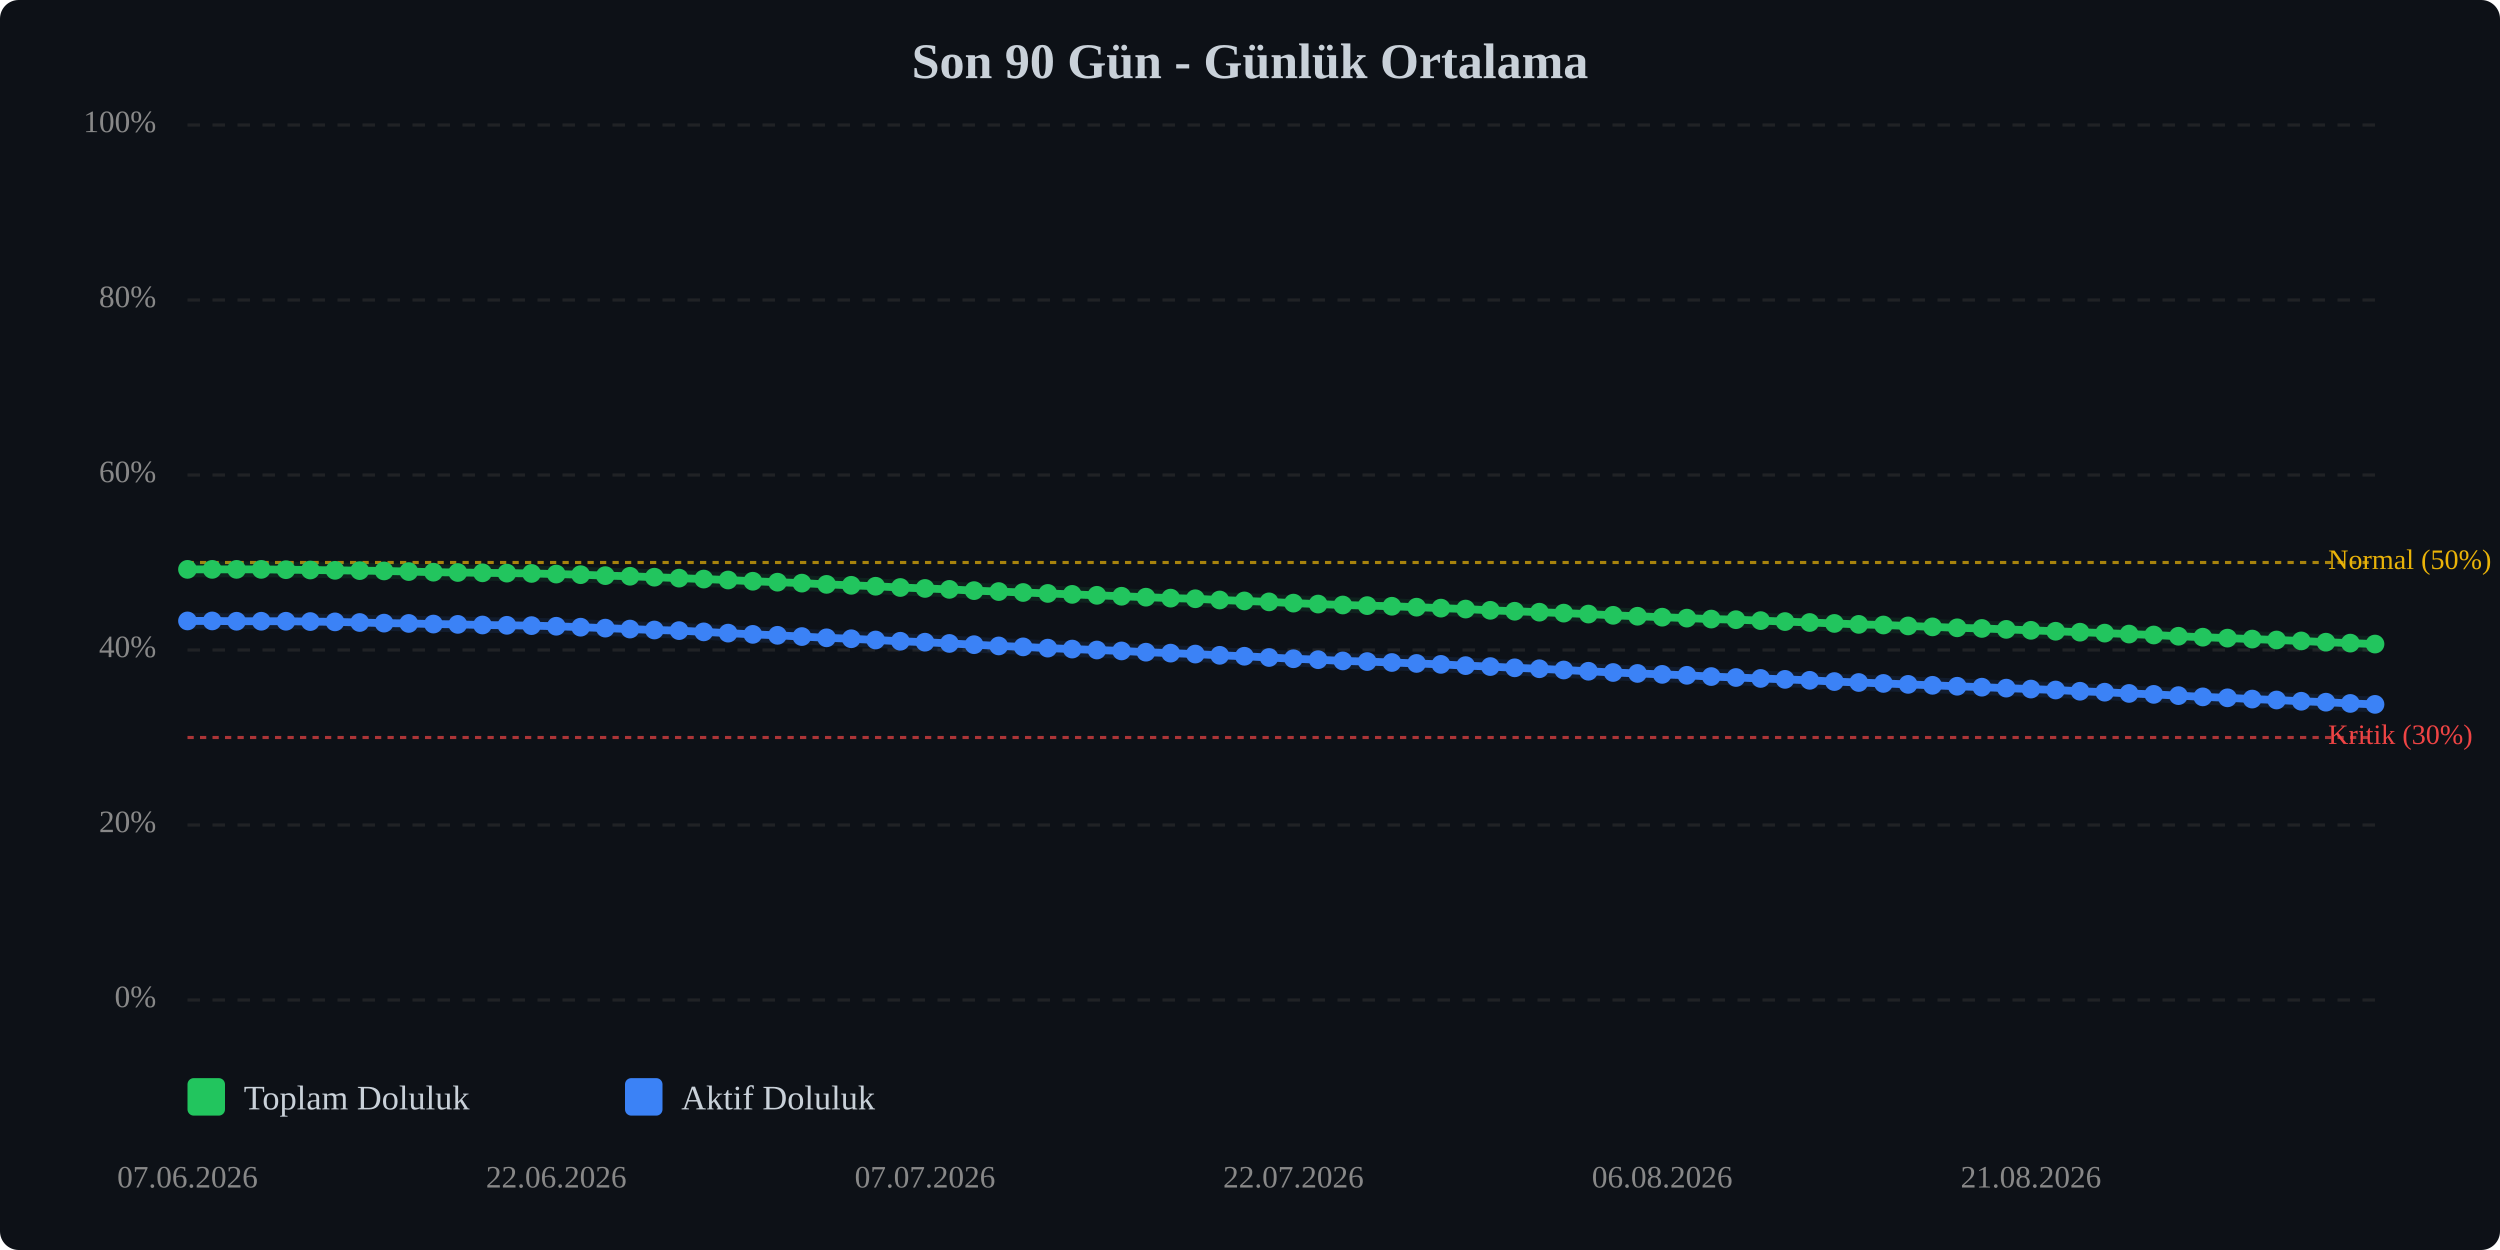
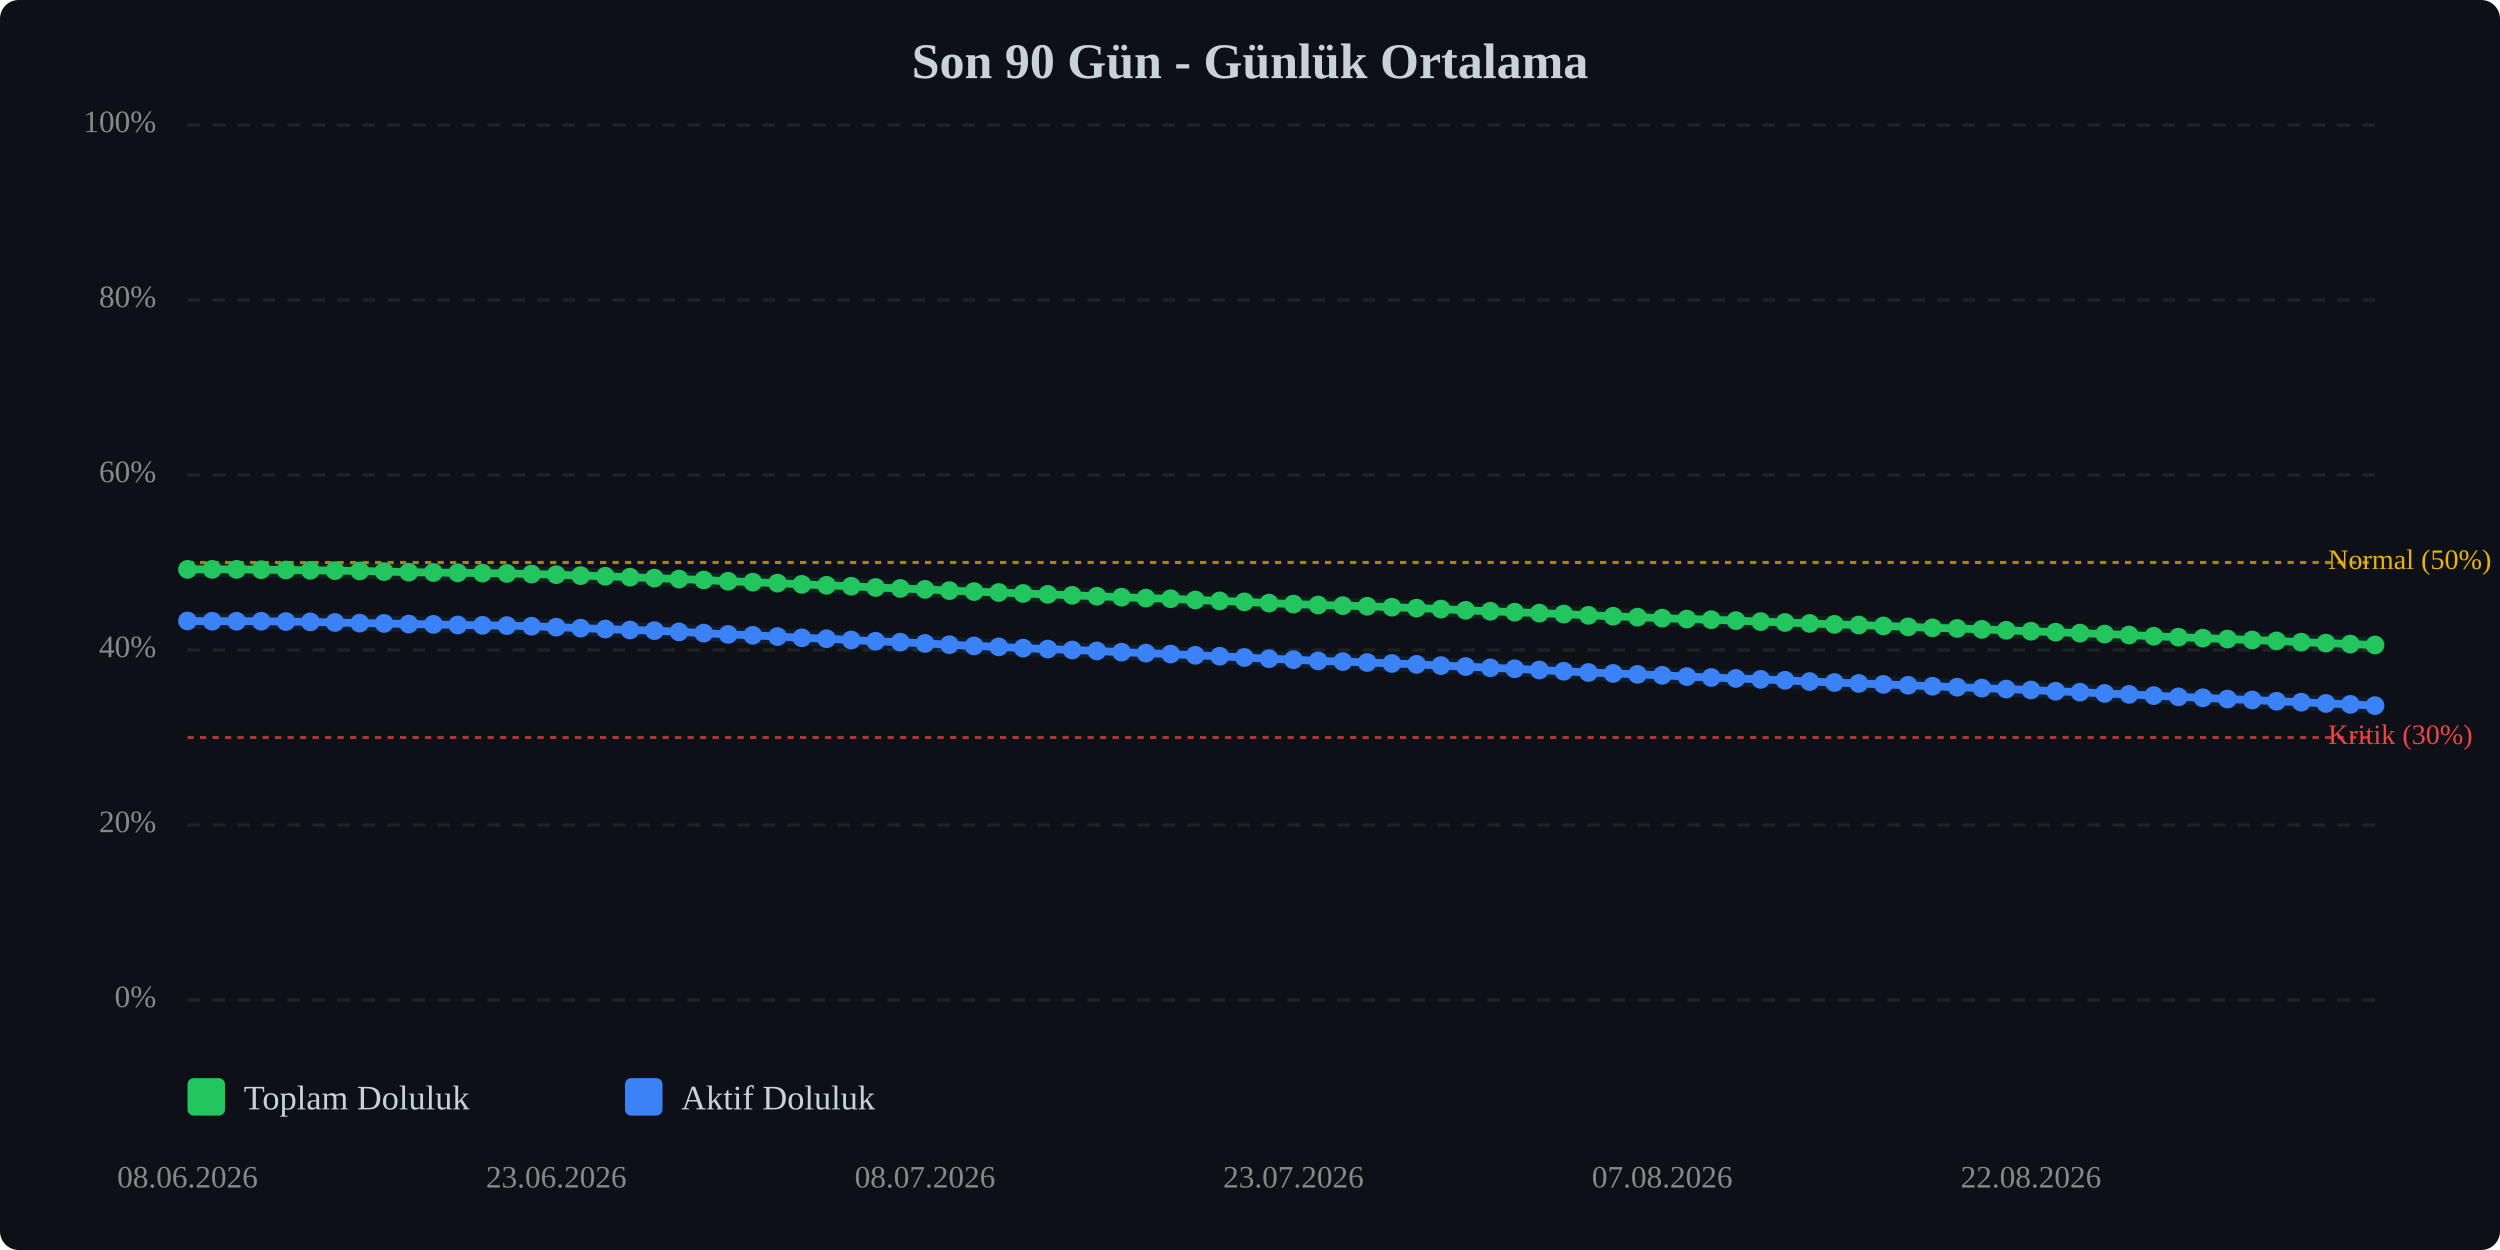
<svg xmlns="http://www.w3.org/2000/svg" viewBox="0 0 800 400" width="100%" style="max-width:800px;">
  <rect width="800" height="400" fill="#0d1117" rx="6" />
  <text x="400.0" y="25" text-anchor="middle" font-size="16" font-weight="bold" fill="#c9d1d9">Son 90 Gün - Günlük Ortalama</text>
  <line x1="60" y1="320.0" x2="760" y2="320.0" stroke="#333" stroke-width="1" stroke-dasharray="4,4" opacity="0.5" />
  <text x="50" y="320.0" text-anchor="end" dominant-baseline="middle" font-size="10" fill="#888">0%</text>
  <line x1="60" y1="264.0" x2="760" y2="264.0" stroke="#333" stroke-width="1" stroke-dasharray="4,4" opacity="0.5" />
  <text x="50" y="264.0" text-anchor="end" dominant-baseline="middle" font-size="10" fill="#888">20%</text>
  <line x1="60" y1="208.0" x2="760" y2="208.0" stroke="#333" stroke-width="1" stroke-dasharray="4,4" opacity="0.5" />
  <text x="50" y="208.0" text-anchor="end" dominant-baseline="middle" font-size="10" fill="#888">40%</text>
  <line x1="60" y1="152.0" x2="760" y2="152.0" stroke="#333" stroke-width="1" stroke-dasharray="4,4" opacity="0.5" />
  <text x="50" y="152.0" text-anchor="end" dominant-baseline="middle" font-size="10" fill="#888">60%</text>
  <line x1="60" y1="96.0" x2="760" y2="96.0" stroke="#333" stroke-width="1" stroke-dasharray="4,4" opacity="0.5" />
  <text x="50" y="96.0" text-anchor="end" dominant-baseline="middle" font-size="10" fill="#888">80%</text>
  <line x1="60" y1="40.0" x2="760" y2="40.0" stroke="#333" stroke-width="1" stroke-dasharray="4,4" opacity="0.5" />
  <text x="50" y="40.0" text-anchor="end" dominant-baseline="middle" font-size="10" fill="#888">100%</text>
  <line x1="60" y1="236.0" x2="760" y2="236.0" stroke="#ef4444" stroke-width="1" stroke-dasharray="2,2" opacity="0.7" />
  <text x="745" y="236.0" dominant-baseline="middle" font-size="9" fill="#ef4444">Kritik (30%)</text>
  <line x1="60" y1="180.0" x2="760" y2="180.0" stroke="#eab308" stroke-width="1" stroke-dasharray="2,2" opacity="0.7" />
  <text x="745" y="180.0" dominant-baseline="middle" font-size="9" fill="#eab308">Normal (50%)</text>
-   <polyline points="60.0,182.2 67.9,182.2 75.7,182.2 83.6,182.2 91.5,182.3 99.3,182.4 107.2,182.5 115.1,182.6 122.9,182.7 130.8,182.9 138.7,183.1 146.5,183.2 154.4,183.3 162.2,183.4 170.1,183.5 178.0,183.7 185.8,183.9 193.7,184.2 201.6,184.4 209.4,184.7 217.3,185.0 225.2,185.3 233.0,185.6 240.9,186.0 248.8,186.3 256.6,186.6 264.5,187.0 272.4,187.3 280.2,187.6 288.1,188.0 296.0,188.3 303.8,188.6 311.7,189.0 319.6,189.3 327.4,189.6 335.3,189.9 343.1,190.2 351.0,190.5 358.9,190.8 366.7,191.1 374.6,191.4 382.5,191.6 390.3,192.0 398.2,192.3 406.1,192.6 413.9,193.0 421.8,193.3 429.7,193.6 437.5,193.8 445.4,194.0 453.3,194.3 461.1,194.6 469.0,194.9 476.9,195.3 484.7,195.6 492.6,195.9 500.4,196.2 508.3,196.5 516.2,196.9 524.0,197.2 531.9,197.5 539.8,197.8 547.6,198.1 555.5,198.3 563.4,198.6 571.2,198.9 579.1,199.2 587.0,199.5 594.8,199.8 602.7,200.0 610.6,200.3 618.4,200.6 626.3,200.9 634.2,201.1 642.0,201.4 649.9,201.7 657.8,202.0 665.6,202.3 673.5,202.6 681.3,202.9 689.2,203.2 697.1,203.6 704.9,203.9 712.8,204.2 720.7,204.5 728.5,204.8 736.4,205.1 744.3,205.5 752.1,205.8 760.0,206.1" fill="none" stroke="#22c55e" stroke-width="2.5" stroke-linecap="round" stroke-linejoin="round" />
-   <polyline points="60.0,182.2 67.9,182.2 75.7,182.2 83.6,182.2 91.5,182.3 99.3,182.4 107.2,182.5 115.1,182.6 122.9,182.7 130.8,182.9 138.7,183.1 146.5,183.2 154.4,183.3 162.2,183.4 170.1,183.5 178.0,183.7 185.8,183.9 193.7,184.2 201.6,184.4 209.4,184.7 217.3,185.0 225.2,185.3 233.0,185.6 240.9,186.0 248.8,186.3 256.6,186.6 264.5,187.0 272.4,187.3 280.2,187.6 288.1,188.0 296.0,188.3 303.8,188.6 311.7,189.0 319.6,189.3 327.4,189.6 335.3,189.9 343.1,190.2 351.0,190.5 358.9,190.8 366.7,191.1 374.6,191.4 382.5,191.6 390.3,192.0 398.2,192.3 406.1,192.6 413.9,193.0 421.8,193.3 429.7,193.6 437.5,193.8 445.4,194.0 453.3,194.3 461.1,194.6 469.0,194.9 476.9,195.3 484.7,195.6 492.6,195.9 500.4,196.2 508.3,196.5 516.2,196.9 524.0,197.2 531.9,197.5 539.8,197.8 547.6,198.1 555.5,198.3 563.4,198.6 571.2,198.9 579.1,199.2 587.0,199.5 594.8,199.8 602.7,200.0 610.6,200.3 618.4,200.6 626.3,200.9 634.2,201.1 642.0,201.4 649.9,201.7 657.8,202.0 665.6,202.3 673.5,202.6 681.3,202.9 689.2,203.2 697.1,203.6 704.9,203.9 712.8,204.2 720.7,204.5 728.5,204.8 736.4,205.1 744.3,205.5 752.1,205.8 760.0,206.1" fill="none" stroke="#22c55e" stroke-width="5" opacity="0.1" stroke-linecap="round" stroke-linejoin="round" />
-   <polyline points="60.0,198.7 67.9,198.7 75.7,198.8 83.6,198.8 91.5,198.8 99.3,198.9 107.2,199.0 115.1,199.2 122.9,199.4 130.8,199.5 138.7,199.7 146.5,199.8 154.4,200.0 162.2,200.1 170.1,200.2 178.0,200.4 185.8,200.7 193.7,201.0 201.6,201.3 209.4,201.6 217.3,201.8 225.2,202.2 233.0,202.6 240.9,203.0 248.8,203.3 256.6,203.7 264.5,204.1 272.4,204.4 280.2,204.8 288.1,205.2 296.0,205.5 303.8,205.9 311.7,206.3 319.6,206.7 327.4,207.0 335.3,207.4 343.1,207.7 351.0,208.0 358.9,208.3 366.7,208.7 374.6,209.0 382.5,209.3 390.3,209.7 398.2,210.0 406.1,210.4 413.9,210.8 421.8,211.1 429.7,211.5 437.5,211.7 445.4,212.0 453.3,212.3 461.1,212.6 469.0,213.0 476.9,213.3 484.7,213.7 492.6,214.0 500.4,214.4 508.3,214.8 516.2,215.2 524.0,215.5 531.9,215.8 539.8,216.1 547.6,216.5 555.5,216.8 563.4,217.1 571.2,217.4 579.1,217.7 587.0,218.1 594.8,218.4 602.7,218.7 610.6,219.0 618.4,219.3 626.3,219.6 634.2,219.9 642.0,220.2 649.9,220.5 657.8,220.8 665.6,221.2 673.5,221.5 681.3,221.9 689.2,222.2 697.1,222.6 704.9,223.0 712.8,223.3 720.7,223.7 728.5,224.0 736.4,224.4 744.3,224.7 752.1,225.1 760.0,225.4" fill="none" stroke="#3b82f6" stroke-width="2.5" stroke-linecap="round" stroke-linejoin="round" />
-   <polyline points="60.0,198.7 67.9,198.7 75.7,198.8 83.6,198.8 91.5,198.8 99.3,198.9 107.2,199.0 115.1,199.2 122.9,199.4 130.8,199.5 138.7,199.7 146.5,199.8 154.4,200.0 162.2,200.1 170.1,200.2 178.0,200.4 185.8,200.7 193.7,201.0 201.6,201.3 209.4,201.6 217.3,201.8 225.2,202.2 233.0,202.6 240.9,203.0 248.8,203.3 256.6,203.7 264.5,204.1 272.4,204.4 280.2,204.8 288.1,205.2 296.0,205.5 303.8,205.9 311.7,206.3 319.6,206.7 327.4,207.0 335.3,207.4 343.1,207.7 351.0,208.0 358.9,208.3 366.7,208.7 374.6,209.0 382.5,209.3 390.3,209.7 398.2,210.0 406.1,210.4 413.9,210.8 421.8,211.1 429.7,211.5 437.5,211.7 445.4,212.0 453.3,212.3 461.1,212.6 469.0,213.0 476.9,213.3 484.7,213.7 492.6,214.0 500.4,214.4 508.3,214.8 516.2,215.2 524.0,215.5 531.9,215.8 539.8,216.1 547.6,216.5 555.5,216.8 563.4,217.1 571.2,217.4 579.1,217.7 587.0,218.1 594.8,218.4 602.7,218.7 610.6,219.0 618.4,219.3 626.3,219.6 634.2,219.9 642.0,220.2 649.9,220.5 657.8,220.8 665.6,221.2 673.5,221.5 681.3,221.9 689.2,222.2 697.1,222.6 704.9,223.0 712.8,223.3 720.7,223.7 728.5,224.0 736.4,224.4 744.3,224.7 752.1,225.1 760.0,225.4" fill="none" stroke="#3b82f6" stroke-width="5" opacity="0.1" stroke-linecap="round" stroke-linejoin="round" />
+   <polyline points="60.0,182.2 67.9,182.2 75.7,182.2 83.6,182.3 91.5,182.4 99.3,182.5 107.2,182.6 115.1,182.7 122.9,182.9 130.8,183.1 138.7,183.2 146.5,183.3 154.4,183.4 162.2,183.5 170.1,183.7 178.0,183.9 185.8,184.2 193.7,184.4 201.6,184.7 209.4,185.0 217.3,185.3 225.2,185.6 233.0,186.0 240.9,186.3 248.8,186.6 256.6,187.0 264.5,187.3 272.4,187.6 280.2,188.0 288.1,188.3 296.0,188.6 303.8,189.0 311.7,189.3 319.6,189.6 327.4,189.9 335.3,190.2 343.1,190.5 351.0,190.8 358.9,191.1 366.7,191.4 374.6,191.6 382.5,192.0 390.3,192.3 398.2,192.6 406.1,193.0 413.9,193.3 421.8,193.6 429.7,193.8 437.5,194.0 445.4,194.3 453.3,194.6 461.1,194.9 469.0,195.3 476.9,195.6 484.7,195.9 492.6,196.2 500.4,196.5 508.3,196.9 516.2,197.2 524.0,197.5 531.9,197.8 539.8,198.1 547.6,198.3 555.5,198.6 563.4,198.9 571.2,199.2 579.1,199.5 587.0,199.8 594.8,200.0 602.7,200.3 610.6,200.6 618.4,200.9 626.3,201.1 634.2,201.4 642.0,201.7 649.9,202.0 657.8,202.3 665.6,202.6 673.5,202.9 681.3,203.2 689.2,203.6 697.1,203.9 704.9,204.2 712.8,204.5 720.7,204.8 728.5,205.1 736.4,205.5 744.3,205.8 752.1,206.1 760.0,206.4" fill="none" stroke="#22c55e" stroke-width="2.5" stroke-linecap="round" stroke-linejoin="round" />
+   <polyline points="60.0,182.2 67.9,182.2 75.7,182.2 83.6,182.3 91.5,182.4 99.3,182.5 107.2,182.6 115.1,182.7 122.9,182.9 130.8,183.1 138.7,183.2 146.5,183.3 154.4,183.4 162.2,183.5 170.1,183.7 178.0,183.9 185.8,184.2 193.7,184.4 201.6,184.7 209.4,185.0 217.3,185.3 225.2,185.6 233.0,186.0 240.9,186.3 248.8,186.6 256.6,187.0 264.5,187.3 272.4,187.6 280.2,188.0 288.1,188.3 296.0,188.6 303.8,189.0 311.7,189.3 319.6,189.6 327.4,189.9 335.3,190.2 343.1,190.5 351.0,190.8 358.9,191.1 366.7,191.4 374.6,191.6 382.5,192.0 390.3,192.3 398.2,192.6 406.1,193.0 413.9,193.3 421.8,193.6 429.7,193.8 437.5,194.0 445.4,194.3 453.3,194.6 461.1,194.9 469.0,195.3 476.9,195.6 484.7,195.9 492.6,196.2 500.4,196.5 508.3,196.9 516.2,197.2 524.0,197.5 531.9,197.8 539.8,198.1 547.6,198.3 555.5,198.6 563.4,198.9 571.2,199.2 579.1,199.5 587.0,199.8 594.8,200.0 602.7,200.3 610.6,200.6 618.4,200.9 626.3,201.1 634.2,201.4 642.0,201.7 649.9,202.0 657.8,202.3 665.6,202.6 673.5,202.9 681.3,203.2 689.2,203.6 697.1,203.9 704.9,204.2 712.8,204.5 720.7,204.8 728.5,205.1 736.4,205.5 744.3,205.8 752.1,206.1 760.0,206.4" fill="none" stroke="#22c55e" stroke-width="5" opacity="0.1" stroke-linecap="round" stroke-linejoin="round" />
+   <polyline points="60.0,198.7 67.9,198.8 75.7,198.8 83.6,198.8 91.5,198.9 99.3,199.0 107.2,199.2 115.1,199.4 122.9,199.5 130.8,199.7 138.7,199.8 146.5,200.0 154.4,200.1 162.2,200.2 170.1,200.4 178.0,200.7 185.8,201.0 193.7,201.3 201.6,201.6 209.4,201.8 217.3,202.2 225.2,202.6 233.0,203.0 240.9,203.3 248.8,203.7 256.6,204.1 264.5,204.4 272.4,204.8 280.2,205.2 288.1,205.5 296.0,205.9 303.8,206.3 311.7,206.7 319.6,207.0 327.4,207.4 335.3,207.7 343.1,208.0 351.0,208.3 358.9,208.7 366.7,209.0 374.6,209.3 382.5,209.7 390.3,210.0 398.2,210.4 406.1,210.8 413.9,211.1 421.8,211.5 429.7,211.7 437.5,212.0 445.4,212.3 453.3,212.6 461.1,213.0 469.0,213.3 476.9,213.7 484.7,214.0 492.6,214.4 500.4,214.8 508.3,215.2 516.2,215.5 524.0,215.8 531.9,216.1 539.8,216.5 547.6,216.8 555.5,217.1 563.4,217.4 571.2,217.7 579.1,218.1 587.0,218.4 594.8,218.7 602.7,219.0 610.6,219.3 618.4,219.6 626.3,219.9 634.2,220.2 642.0,220.5 649.9,220.8 657.8,221.2 665.6,221.5 673.5,221.9 681.3,222.2 689.2,222.6 697.1,223.0 704.9,223.3 712.8,223.7 720.7,224.0 728.5,224.4 736.4,224.7 744.3,225.1 752.1,225.4 760.0,225.8" fill="none" stroke="#3b82f6" stroke-width="2.5" stroke-linecap="round" stroke-linejoin="round" />
+   <polyline points="60.0,198.7 67.9,198.8 75.7,198.8 83.6,198.8 91.5,198.9 99.3,199.0 107.2,199.2 115.1,199.4 122.9,199.5 130.8,199.7 138.7,199.8 146.5,200.0 154.4,200.1 162.2,200.2 170.1,200.4 178.0,200.7 185.8,201.0 193.7,201.3 201.6,201.6 209.4,201.8 217.3,202.2 225.2,202.6 233.0,203.0 240.9,203.3 248.8,203.7 256.6,204.1 264.5,204.4 272.4,204.8 280.2,205.2 288.1,205.5 296.0,205.9 303.8,206.3 311.7,206.7 319.6,207.0 327.4,207.4 335.3,207.7 343.1,208.0 351.0,208.3 358.9,208.7 366.7,209.0 374.6,209.3 382.5,209.7 390.3,210.0 398.2,210.4 406.1,210.8 413.9,211.1 421.8,211.5 429.7,211.7 437.5,212.0 445.4,212.3 453.3,212.6 461.1,213.0 469.0,213.3 476.9,213.7 484.7,214.0 492.6,214.4 500.4,214.8 508.3,215.2 516.2,215.5 524.0,215.8 531.9,216.1 539.8,216.5 547.6,216.8 555.5,217.1 563.4,217.4 571.2,217.7 579.1,218.1 587.0,218.4 594.8,218.7 602.7,219.0 610.6,219.3 618.4,219.6 626.3,219.9 634.2,220.2 642.0,220.5 649.9,220.8 657.8,221.2 665.6,221.5 673.5,221.9 681.3,222.2 689.2,222.6 697.1,223.0 704.9,223.3 712.8,223.7 720.7,224.0 728.5,224.4 736.4,224.7 744.3,225.1 752.1,225.4 760.0,225.8" fill="none" stroke="#3b82f6" stroke-width="5" opacity="0.1" stroke-linecap="round" stroke-linejoin="round" />
  <circle cx="60.0" cy="182.2" r="3" fill="#22c55e" />
  <circle cx="67.9" cy="182.2" r="3" fill="#22c55e" />
  <circle cx="75.7" cy="182.2" r="3" fill="#22c55e" />
-   <circle cx="83.6" cy="182.2" r="3" fill="#22c55e" />
-   <circle cx="91.5" cy="182.3" r="3" fill="#22c55e" />
-   <circle cx="99.3" cy="182.4" r="3" fill="#22c55e" />
-   <circle cx="107.2" cy="182.5" r="3" fill="#22c55e" />
-   <circle cx="115.1" cy="182.6" r="3" fill="#22c55e" />
-   <circle cx="122.9" cy="182.7" r="3" fill="#22c55e" />
-   <circle cx="130.8" cy="182.9" r="3" fill="#22c55e" />
-   <circle cx="138.7" cy="183.1" r="3" fill="#22c55e" />
-   <circle cx="146.5" cy="183.2" r="3" fill="#22c55e" />
-   <circle cx="154.4" cy="183.3" r="3" fill="#22c55e" />
-   <circle cx="162.2" cy="183.4" r="3" fill="#22c55e" />
-   <circle cx="170.1" cy="183.5" r="3" fill="#22c55e" />
-   <circle cx="178.0" cy="183.7" r="3" fill="#22c55e" />
-   <circle cx="185.8" cy="183.9" r="3" fill="#22c55e" />
-   <circle cx="193.7" cy="184.2" r="3" fill="#22c55e" />
-   <circle cx="201.6" cy="184.4" r="3" fill="#22c55e" />
-   <circle cx="209.4" cy="184.7" r="3" fill="#22c55e" />
-   <circle cx="217.3" cy="185.0" r="3" fill="#22c55e" />
-   <circle cx="225.2" cy="185.3" r="3" fill="#22c55e" />
-   <circle cx="233.0" cy="185.6" r="3" fill="#22c55e" />
-   <circle cx="240.9" cy="186.0" r="3" fill="#22c55e" />
-   <circle cx="248.8" cy="186.3" r="3" fill="#22c55e" />
-   <circle cx="256.6" cy="186.6" r="3" fill="#22c55e" />
-   <circle cx="264.5" cy="187.0" r="3" fill="#22c55e" />
-   <circle cx="272.4" cy="187.3" r="3" fill="#22c55e" />
-   <circle cx="280.2" cy="187.6" r="3" fill="#22c55e" />
-   <circle cx="288.1" cy="188.0" r="3" fill="#22c55e" />
-   <circle cx="296.0" cy="188.3" r="3" fill="#22c55e" />
-   <circle cx="303.8" cy="188.6" r="3" fill="#22c55e" />
-   <circle cx="311.7" cy="189.0" r="3" fill="#22c55e" />
-   <circle cx="319.6" cy="189.3" r="3" fill="#22c55e" />
-   <circle cx="327.4" cy="189.6" r="3" fill="#22c55e" />
-   <circle cx="335.3" cy="189.9" r="3" fill="#22c55e" />
-   <circle cx="343.1" cy="190.2" r="3" fill="#22c55e" />
-   <circle cx="351.0" cy="190.5" r="3" fill="#22c55e" />
-   <circle cx="358.9" cy="190.8" r="3" fill="#22c55e" />
-   <circle cx="366.7" cy="191.1" r="3" fill="#22c55e" />
-   <circle cx="374.6" cy="191.4" r="3" fill="#22c55e" />
-   <circle cx="382.5" cy="191.6" r="3" fill="#22c55e" />
-   <circle cx="390.3" cy="192.0" r="3" fill="#22c55e" />
-   <circle cx="398.2" cy="192.3" r="3" fill="#22c55e" />
-   <circle cx="406.1" cy="192.6" r="3" fill="#22c55e" />
-   <circle cx="413.9" cy="193.0" r="3" fill="#22c55e" />
-   <circle cx="421.8" cy="193.3" r="3" fill="#22c55e" />
-   <circle cx="429.7" cy="193.6" r="3" fill="#22c55e" />
-   <circle cx="437.5" cy="193.8" r="3" fill="#22c55e" />
-   <circle cx="445.4" cy="194.0" r="3" fill="#22c55e" />
-   <circle cx="453.3" cy="194.3" r="3" fill="#22c55e" />
-   <circle cx="461.1" cy="194.6" r="3" fill="#22c55e" />
-   <circle cx="469.0" cy="194.9" r="3" fill="#22c55e" />
-   <circle cx="476.9" cy="195.3" r="3" fill="#22c55e" />
-   <circle cx="484.7" cy="195.6" r="3" fill="#22c55e" />
-   <circle cx="492.6" cy="195.9" r="3" fill="#22c55e" />
-   <circle cx="500.4" cy="196.2" r="3" fill="#22c55e" />
-   <circle cx="508.3" cy="196.5" r="3" fill="#22c55e" />
-   <circle cx="516.2" cy="196.9" r="3" fill="#22c55e" />
-   <circle cx="524.0" cy="197.2" r="3" fill="#22c55e" />
-   <circle cx="531.9" cy="197.5" r="3" fill="#22c55e" />
-   <circle cx="539.8" cy="197.8" r="3" fill="#22c55e" />
-   <circle cx="547.6" cy="198.1" r="3" fill="#22c55e" />
-   <circle cx="555.5" cy="198.3" r="3" fill="#22c55e" />
-   <circle cx="563.4" cy="198.6" r="3" fill="#22c55e" />
-   <circle cx="571.2" cy="198.9" r="3" fill="#22c55e" />
-   <circle cx="579.1" cy="199.2" r="3" fill="#22c55e" />
-   <circle cx="587.0" cy="199.5" r="3" fill="#22c55e" />
-   <circle cx="594.8" cy="199.8" r="3" fill="#22c55e" />
-   <circle cx="602.7" cy="200.0" r="3" fill="#22c55e" />
-   <circle cx="610.6" cy="200.3" r="3" fill="#22c55e" />
-   <circle cx="618.4" cy="200.6" r="3" fill="#22c55e" />
-   <circle cx="626.3" cy="200.9" r="3" fill="#22c55e" />
-   <circle cx="634.2" cy="201.1" r="3" fill="#22c55e" />
-   <circle cx="642.0" cy="201.4" r="3" fill="#22c55e" />
-   <circle cx="649.9" cy="201.7" r="3" fill="#22c55e" />
-   <circle cx="657.8" cy="202.0" r="3" fill="#22c55e" />
-   <circle cx="665.6" cy="202.3" r="3" fill="#22c55e" />
-   <circle cx="673.5" cy="202.6" r="3" fill="#22c55e" />
-   <circle cx="681.3" cy="202.9" r="3" fill="#22c55e" />
-   <circle cx="689.2" cy="203.2" r="3" fill="#22c55e" />
-   <circle cx="697.1" cy="203.6" r="3" fill="#22c55e" />
-   <circle cx="704.9" cy="203.9" r="3" fill="#22c55e" />
-   <circle cx="712.8" cy="204.2" r="3" fill="#22c55e" />
-   <circle cx="720.7" cy="204.5" r="3" fill="#22c55e" />
-   <circle cx="728.5" cy="204.8" r="3" fill="#22c55e" />
-   <circle cx="736.4" cy="205.1" r="3" fill="#22c55e" />
-   <circle cx="744.3" cy="205.5" r="3" fill="#22c55e" />
-   <circle cx="752.1" cy="205.8" r="3" fill="#22c55e" />
-   <circle cx="760.0" cy="206.1" r="3" fill="#22c55e" />
+   <circle cx="83.6" cy="182.3" r="3" fill="#22c55e" />
+   <circle cx="91.5" cy="182.4" r="3" fill="#22c55e" />
+   <circle cx="99.3" cy="182.5" r="3" fill="#22c55e" />
+   <circle cx="107.2" cy="182.6" r="3" fill="#22c55e" />
+   <circle cx="115.1" cy="182.7" r="3" fill="#22c55e" />
+   <circle cx="122.9" cy="182.9" r="3" fill="#22c55e" />
+   <circle cx="130.8" cy="183.1" r="3" fill="#22c55e" />
+   <circle cx="138.7" cy="183.2" r="3" fill="#22c55e" />
+   <circle cx="146.5" cy="183.3" r="3" fill="#22c55e" />
+   <circle cx="154.4" cy="183.4" r="3" fill="#22c55e" />
+   <circle cx="162.2" cy="183.5" r="3" fill="#22c55e" />
+   <circle cx="170.1" cy="183.7" r="3" fill="#22c55e" />
+   <circle cx="178.0" cy="183.9" r="3" fill="#22c55e" />
+   <circle cx="185.8" cy="184.2" r="3" fill="#22c55e" />
+   <circle cx="193.7" cy="184.4" r="3" fill="#22c55e" />
+   <circle cx="201.6" cy="184.7" r="3" fill="#22c55e" />
+   <circle cx="209.4" cy="185.0" r="3" fill="#22c55e" />
+   <circle cx="217.3" cy="185.3" r="3" fill="#22c55e" />
+   <circle cx="225.2" cy="185.6" r="3" fill="#22c55e" />
+   <circle cx="233.0" cy="186.0" r="3" fill="#22c55e" />
+   <circle cx="240.9" cy="186.3" r="3" fill="#22c55e" />
+   <circle cx="248.8" cy="186.6" r="3" fill="#22c55e" />
+   <circle cx="256.6" cy="187.0" r="3" fill="#22c55e" />
+   <circle cx="264.5" cy="187.3" r="3" fill="#22c55e" />
+   <circle cx="272.4" cy="187.6" r="3" fill="#22c55e" />
+   <circle cx="280.2" cy="188.0" r="3" fill="#22c55e" />
+   <circle cx="288.1" cy="188.3" r="3" fill="#22c55e" />
+   <circle cx="296.0" cy="188.6" r="3" fill="#22c55e" />
+   <circle cx="303.8" cy="189.0" r="3" fill="#22c55e" />
+   <circle cx="311.7" cy="189.3" r="3" fill="#22c55e" />
+   <circle cx="319.6" cy="189.6" r="3" fill="#22c55e" />
+   <circle cx="327.4" cy="189.9" r="3" fill="#22c55e" />
+   <circle cx="335.3" cy="190.2" r="3" fill="#22c55e" />
+   <circle cx="343.1" cy="190.5" r="3" fill="#22c55e" />
+   <circle cx="351.0" cy="190.8" r="3" fill="#22c55e" />
+   <circle cx="358.9" cy="191.1" r="3" fill="#22c55e" />
+   <circle cx="366.7" cy="191.4" r="3" fill="#22c55e" />
+   <circle cx="374.6" cy="191.6" r="3" fill="#22c55e" />
+   <circle cx="382.5" cy="192.0" r="3" fill="#22c55e" />
+   <circle cx="390.3" cy="192.3" r="3" fill="#22c55e" />
+   <circle cx="398.2" cy="192.6" r="3" fill="#22c55e" />
+   <circle cx="406.1" cy="193.0" r="3" fill="#22c55e" />
+   <circle cx="413.9" cy="193.3" r="3" fill="#22c55e" />
+   <circle cx="421.8" cy="193.6" r="3" fill="#22c55e" />
+   <circle cx="429.7" cy="193.8" r="3" fill="#22c55e" />
+   <circle cx="437.5" cy="194.0" r="3" fill="#22c55e" />
+   <circle cx="445.4" cy="194.3" r="3" fill="#22c55e" />
+   <circle cx="453.3" cy="194.6" r="3" fill="#22c55e" />
+   <circle cx="461.1" cy="194.9" r="3" fill="#22c55e" />
+   <circle cx="469.0" cy="195.3" r="3" fill="#22c55e" />
+   <circle cx="476.9" cy="195.6" r="3" fill="#22c55e" />
+   <circle cx="484.7" cy="195.9" r="3" fill="#22c55e" />
+   <circle cx="492.6" cy="196.2" r="3" fill="#22c55e" />
+   <circle cx="500.4" cy="196.5" r="3" fill="#22c55e" />
+   <circle cx="508.3" cy="196.9" r="3" fill="#22c55e" />
+   <circle cx="516.2" cy="197.2" r="3" fill="#22c55e" />
+   <circle cx="524.0" cy="197.5" r="3" fill="#22c55e" />
+   <circle cx="531.9" cy="197.8" r="3" fill="#22c55e" />
+   <circle cx="539.8" cy="198.1" r="3" fill="#22c55e" />
+   <circle cx="547.6" cy="198.3" r="3" fill="#22c55e" />
+   <circle cx="555.5" cy="198.6" r="3" fill="#22c55e" />
+   <circle cx="563.4" cy="198.9" r="3" fill="#22c55e" />
+   <circle cx="571.2" cy="199.2" r="3" fill="#22c55e" />
+   <circle cx="579.1" cy="199.5" r="3" fill="#22c55e" />
+   <circle cx="587.0" cy="199.8" r="3" fill="#22c55e" />
+   <circle cx="594.8" cy="200.0" r="3" fill="#22c55e" />
+   <circle cx="602.7" cy="200.3" r="3" fill="#22c55e" />
+   <circle cx="610.6" cy="200.6" r="3" fill="#22c55e" />
+   <circle cx="618.4" cy="200.9" r="3" fill="#22c55e" />
+   <circle cx="626.3" cy="201.1" r="3" fill="#22c55e" />
+   <circle cx="634.2" cy="201.4" r="3" fill="#22c55e" />
+   <circle cx="642.0" cy="201.7" r="3" fill="#22c55e" />
+   <circle cx="649.9" cy="202.0" r="3" fill="#22c55e" />
+   <circle cx="657.8" cy="202.3" r="3" fill="#22c55e" />
+   <circle cx="665.6" cy="202.6" r="3" fill="#22c55e" />
+   <circle cx="673.5" cy="202.9" r="3" fill="#22c55e" />
+   <circle cx="681.3" cy="203.2" r="3" fill="#22c55e" />
+   <circle cx="689.2" cy="203.6" r="3" fill="#22c55e" />
+   <circle cx="697.1" cy="203.9" r="3" fill="#22c55e" />
+   <circle cx="704.9" cy="204.2" r="3" fill="#22c55e" />
+   <circle cx="712.8" cy="204.5" r="3" fill="#22c55e" />
+   <circle cx="720.7" cy="204.8" r="3" fill="#22c55e" />
+   <circle cx="728.5" cy="205.1" r="3" fill="#22c55e" />
+   <circle cx="736.4" cy="205.5" r="3" fill="#22c55e" />
+   <circle cx="744.3" cy="205.8" r="3" fill="#22c55e" />
+   <circle cx="752.1" cy="206.1" r="3" fill="#22c55e" />
+   <circle cx="760.0" cy="206.4" r="3" fill="#22c55e" />
  <circle cx="60.0" cy="198.7" r="3" fill="#3b82f6" />
-   <circle cx="67.9" cy="198.7" r="3" fill="#3b82f6" />
+   <circle cx="67.9" cy="198.8" r="3" fill="#3b82f6" />
  <circle cx="75.7" cy="198.8" r="3" fill="#3b82f6" />
  <circle cx="83.6" cy="198.8" r="3" fill="#3b82f6" />
-   <circle cx="91.5" cy="198.8" r="3" fill="#3b82f6" />
-   <circle cx="99.3" cy="198.9" r="3" fill="#3b82f6" />
-   <circle cx="107.2" cy="199.0" r="3" fill="#3b82f6" />
-   <circle cx="115.1" cy="199.2" r="3" fill="#3b82f6" />
-   <circle cx="122.9" cy="199.4" r="3" fill="#3b82f6" />
-   <circle cx="130.8" cy="199.5" r="3" fill="#3b82f6" />
-   <circle cx="138.7" cy="199.7" r="3" fill="#3b82f6" />
-   <circle cx="146.5" cy="199.8" r="3" fill="#3b82f6" />
-   <circle cx="154.4" cy="200.0" r="3" fill="#3b82f6" />
-   <circle cx="162.2" cy="200.1" r="3" fill="#3b82f6" />
-   <circle cx="170.1" cy="200.2" r="3" fill="#3b82f6" />
-   <circle cx="178.0" cy="200.4" r="3" fill="#3b82f6" />
-   <circle cx="185.8" cy="200.7" r="3" fill="#3b82f6" />
-   <circle cx="193.7" cy="201.0" r="3" fill="#3b82f6" />
-   <circle cx="201.6" cy="201.3" r="3" fill="#3b82f6" />
-   <circle cx="209.4" cy="201.6" r="3" fill="#3b82f6" />
-   <circle cx="217.3" cy="201.8" r="3" fill="#3b82f6" />
-   <circle cx="225.2" cy="202.2" r="3" fill="#3b82f6" />
-   <circle cx="233.0" cy="202.6" r="3" fill="#3b82f6" />
-   <circle cx="240.9" cy="203.0" r="3" fill="#3b82f6" />
-   <circle cx="248.8" cy="203.3" r="3" fill="#3b82f6" />
-   <circle cx="256.6" cy="203.7" r="3" fill="#3b82f6" />
-   <circle cx="264.5" cy="204.1" r="3" fill="#3b82f6" />
-   <circle cx="272.4" cy="204.4" r="3" fill="#3b82f6" />
-   <circle cx="280.2" cy="204.8" r="3" fill="#3b82f6" />
-   <circle cx="288.1" cy="205.2" r="3" fill="#3b82f6" />
-   <circle cx="296.0" cy="205.5" r="3" fill="#3b82f6" />
-   <circle cx="303.8" cy="205.9" r="3" fill="#3b82f6" />
-   <circle cx="311.7" cy="206.3" r="3" fill="#3b82f6" />
-   <circle cx="319.6" cy="206.7" r="3" fill="#3b82f6" />
-   <circle cx="327.4" cy="207.0" r="3" fill="#3b82f6" />
-   <circle cx="335.3" cy="207.4" r="3" fill="#3b82f6" />
-   <circle cx="343.1" cy="207.7" r="3" fill="#3b82f6" />
-   <circle cx="351.0" cy="208.0" r="3" fill="#3b82f6" />
-   <circle cx="358.9" cy="208.3" r="3" fill="#3b82f6" />
-   <circle cx="366.7" cy="208.7" r="3" fill="#3b82f6" />
-   <circle cx="374.6" cy="209.0" r="3" fill="#3b82f6" />
-   <circle cx="382.5" cy="209.3" r="3" fill="#3b82f6" />
-   <circle cx="390.3" cy="209.7" r="3" fill="#3b82f6" />
-   <circle cx="398.2" cy="210.0" r="3" fill="#3b82f6" />
-   <circle cx="406.1" cy="210.4" r="3" fill="#3b82f6" />
-   <circle cx="413.9" cy="210.8" r="3" fill="#3b82f6" />
-   <circle cx="421.8" cy="211.1" r="3" fill="#3b82f6" />
-   <circle cx="429.7" cy="211.5" r="3" fill="#3b82f6" />
-   <circle cx="437.5" cy="211.7" r="3" fill="#3b82f6" />
-   <circle cx="445.4" cy="212.0" r="3" fill="#3b82f6" />
-   <circle cx="453.3" cy="212.3" r="3" fill="#3b82f6" />
-   <circle cx="461.1" cy="212.6" r="3" fill="#3b82f6" />
-   <circle cx="469.0" cy="213.0" r="3" fill="#3b82f6" />
-   <circle cx="476.9" cy="213.3" r="3" fill="#3b82f6" />
-   <circle cx="484.7" cy="213.7" r="3" fill="#3b82f6" />
-   <circle cx="492.6" cy="214.0" r="3" fill="#3b82f6" />
-   <circle cx="500.4" cy="214.4" r="3" fill="#3b82f6" />
-   <circle cx="508.3" cy="214.8" r="3" fill="#3b82f6" />
-   <circle cx="516.2" cy="215.2" r="3" fill="#3b82f6" />
-   <circle cx="524.0" cy="215.5" r="3" fill="#3b82f6" />
-   <circle cx="531.9" cy="215.8" r="3" fill="#3b82f6" />
-   <circle cx="539.8" cy="216.1" r="3" fill="#3b82f6" />
-   <circle cx="547.6" cy="216.5" r="3" fill="#3b82f6" />
-   <circle cx="555.5" cy="216.8" r="3" fill="#3b82f6" />
-   <circle cx="563.4" cy="217.1" r="3" fill="#3b82f6" />
-   <circle cx="571.2" cy="217.4" r="3" fill="#3b82f6" />
-   <circle cx="579.1" cy="217.7" r="3" fill="#3b82f6" />
-   <circle cx="587.0" cy="218.1" r="3" fill="#3b82f6" />
-   <circle cx="594.8" cy="218.4" r="3" fill="#3b82f6" />
-   <circle cx="602.7" cy="218.7" r="3" fill="#3b82f6" />
-   <circle cx="610.6" cy="219.0" r="3" fill="#3b82f6" />
-   <circle cx="618.4" cy="219.3" r="3" fill="#3b82f6" />
-   <circle cx="626.3" cy="219.6" r="3" fill="#3b82f6" />
-   <circle cx="634.2" cy="219.9" r="3" fill="#3b82f6" />
-   <circle cx="642.0" cy="220.2" r="3" fill="#3b82f6" />
-   <circle cx="649.9" cy="220.5" r="3" fill="#3b82f6" />
-   <circle cx="657.8" cy="220.8" r="3" fill="#3b82f6" />
-   <circle cx="665.6" cy="221.2" r="3" fill="#3b82f6" />
-   <circle cx="673.5" cy="221.5" r="3" fill="#3b82f6" />
-   <circle cx="681.3" cy="221.9" r="3" fill="#3b82f6" />
-   <circle cx="689.2" cy="222.2" r="3" fill="#3b82f6" />
-   <circle cx="697.1" cy="222.6" r="3" fill="#3b82f6" />
-   <circle cx="704.9" cy="223.0" r="3" fill="#3b82f6" />
-   <circle cx="712.8" cy="223.3" r="3" fill="#3b82f6" />
-   <circle cx="720.7" cy="223.7" r="3" fill="#3b82f6" />
-   <circle cx="728.5" cy="224.0" r="3" fill="#3b82f6" />
-   <circle cx="736.4" cy="224.4" r="3" fill="#3b82f6" />
-   <circle cx="744.3" cy="224.7" r="3" fill="#3b82f6" />
-   <circle cx="752.1" cy="225.1" r="3" fill="#3b82f6" />
-   <circle cx="760.0" cy="225.4" r="3" fill="#3b82f6" />
-   <text x="60.0" y="380" text-anchor="middle" font-size="10" fill="#888">07.06.2026</text>
-   <text x="178.0" y="380" text-anchor="middle" font-size="10" fill="#888">22.06.2026</text>
-   <text x="296.0" y="380" text-anchor="middle" font-size="10" fill="#888">07.07.2026</text>
-   <text x="413.9" y="380" text-anchor="middle" font-size="10" fill="#888">22.07.2026</text>
-   <text x="531.9" y="380" text-anchor="middle" font-size="10" fill="#888">06.08.2026</text>
-   <text x="649.9" y="380" text-anchor="middle" font-size="10" fill="#888">21.08.2026</text>
+   <circle cx="91.5" cy="198.9" r="3" fill="#3b82f6" />
+   <circle cx="99.3" cy="199.0" r="3" fill="#3b82f6" />
+   <circle cx="107.2" cy="199.2" r="3" fill="#3b82f6" />
+   <circle cx="115.1" cy="199.4" r="3" fill="#3b82f6" />
+   <circle cx="122.9" cy="199.5" r="3" fill="#3b82f6" />
+   <circle cx="130.8" cy="199.7" r="3" fill="#3b82f6" />
+   <circle cx="138.7" cy="199.8" r="3" fill="#3b82f6" />
+   <circle cx="146.5" cy="200.0" r="3" fill="#3b82f6" />
+   <circle cx="154.4" cy="200.1" r="3" fill="#3b82f6" />
+   <circle cx="162.2" cy="200.2" r="3" fill="#3b82f6" />
+   <circle cx="170.1" cy="200.4" r="3" fill="#3b82f6" />
+   <circle cx="178.0" cy="200.7" r="3" fill="#3b82f6" />
+   <circle cx="185.8" cy="201.0" r="3" fill="#3b82f6" />
+   <circle cx="193.7" cy="201.3" r="3" fill="#3b82f6" />
+   <circle cx="201.6" cy="201.6" r="3" fill="#3b82f6" />
+   <circle cx="209.4" cy="201.8" r="3" fill="#3b82f6" />
+   <circle cx="217.3" cy="202.2" r="3" fill="#3b82f6" />
+   <circle cx="225.2" cy="202.6" r="3" fill="#3b82f6" />
+   <circle cx="233.0" cy="203.0" r="3" fill="#3b82f6" />
+   <circle cx="240.9" cy="203.3" r="3" fill="#3b82f6" />
+   <circle cx="248.8" cy="203.7" r="3" fill="#3b82f6" />
+   <circle cx="256.6" cy="204.1" r="3" fill="#3b82f6" />
+   <circle cx="264.5" cy="204.4" r="3" fill="#3b82f6" />
+   <circle cx="272.4" cy="204.8" r="3" fill="#3b82f6" />
+   <circle cx="280.2" cy="205.2" r="3" fill="#3b82f6" />
+   <circle cx="288.1" cy="205.5" r="3" fill="#3b82f6" />
+   <circle cx="296.0" cy="205.9" r="3" fill="#3b82f6" />
+   <circle cx="303.8" cy="206.3" r="3" fill="#3b82f6" />
+   <circle cx="311.7" cy="206.7" r="3" fill="#3b82f6" />
+   <circle cx="319.6" cy="207.0" r="3" fill="#3b82f6" />
+   <circle cx="327.4" cy="207.4" r="3" fill="#3b82f6" />
+   <circle cx="335.3" cy="207.7" r="3" fill="#3b82f6" />
+   <circle cx="343.1" cy="208.0" r="3" fill="#3b82f6" />
+   <circle cx="351.0" cy="208.3" r="3" fill="#3b82f6" />
+   <circle cx="358.9" cy="208.7" r="3" fill="#3b82f6" />
+   <circle cx="366.7" cy="209.0" r="3" fill="#3b82f6" />
+   <circle cx="374.6" cy="209.3" r="3" fill="#3b82f6" />
+   <circle cx="382.5" cy="209.7" r="3" fill="#3b82f6" />
+   <circle cx="390.3" cy="210.0" r="3" fill="#3b82f6" />
+   <circle cx="398.2" cy="210.4" r="3" fill="#3b82f6" />
+   <circle cx="406.1" cy="210.8" r="3" fill="#3b82f6" />
+   <circle cx="413.9" cy="211.1" r="3" fill="#3b82f6" />
+   <circle cx="421.8" cy="211.5" r="3" fill="#3b82f6" />
+   <circle cx="429.7" cy="211.7" r="3" fill="#3b82f6" />
+   <circle cx="437.5" cy="212.0" r="3" fill="#3b82f6" />
+   <circle cx="445.4" cy="212.3" r="3" fill="#3b82f6" />
+   <circle cx="453.3" cy="212.6" r="3" fill="#3b82f6" />
+   <circle cx="461.1" cy="213.0" r="3" fill="#3b82f6" />
+   <circle cx="469.0" cy="213.3" r="3" fill="#3b82f6" />
+   <circle cx="476.9" cy="213.7" r="3" fill="#3b82f6" />
+   <circle cx="484.7" cy="214.0" r="3" fill="#3b82f6" />
+   <circle cx="492.6" cy="214.4" r="3" fill="#3b82f6" />
+   <circle cx="500.4" cy="214.8" r="3" fill="#3b82f6" />
+   <circle cx="508.3" cy="215.2" r="3" fill="#3b82f6" />
+   <circle cx="516.2" cy="215.5" r="3" fill="#3b82f6" />
+   <circle cx="524.0" cy="215.8" r="3" fill="#3b82f6" />
+   <circle cx="531.9" cy="216.1" r="3" fill="#3b82f6" />
+   <circle cx="539.8" cy="216.5" r="3" fill="#3b82f6" />
+   <circle cx="547.6" cy="216.8" r="3" fill="#3b82f6" />
+   <circle cx="555.5" cy="217.1" r="3" fill="#3b82f6" />
+   <circle cx="563.4" cy="217.4" r="3" fill="#3b82f6" />
+   <circle cx="571.2" cy="217.7" r="3" fill="#3b82f6" />
+   <circle cx="579.1" cy="218.1" r="3" fill="#3b82f6" />
+   <circle cx="587.0" cy="218.4" r="3" fill="#3b82f6" />
+   <circle cx="594.8" cy="218.7" r="3" fill="#3b82f6" />
+   <circle cx="602.7" cy="219.0" r="3" fill="#3b82f6" />
+   <circle cx="610.6" cy="219.3" r="3" fill="#3b82f6" />
+   <circle cx="618.4" cy="219.6" r="3" fill="#3b82f6" />
+   <circle cx="626.3" cy="219.9" r="3" fill="#3b82f6" />
+   <circle cx="634.2" cy="220.2" r="3" fill="#3b82f6" />
+   <circle cx="642.0" cy="220.5" r="3" fill="#3b82f6" />
+   <circle cx="649.9" cy="220.8" r="3" fill="#3b82f6" />
+   <circle cx="657.8" cy="221.2" r="3" fill="#3b82f6" />
+   <circle cx="665.6" cy="221.5" r="3" fill="#3b82f6" />
+   <circle cx="673.5" cy="221.9" r="3" fill="#3b82f6" />
+   <circle cx="681.3" cy="222.2" r="3" fill="#3b82f6" />
+   <circle cx="689.2" cy="222.6" r="3" fill="#3b82f6" />
+   <circle cx="697.1" cy="223.0" r="3" fill="#3b82f6" />
+   <circle cx="704.9" cy="223.3" r="3" fill="#3b82f6" />
+   <circle cx="712.8" cy="223.7" r="3" fill="#3b82f6" />
+   <circle cx="720.7" cy="224.0" r="3" fill="#3b82f6" />
+   <circle cx="728.5" cy="224.4" r="3" fill="#3b82f6" />
+   <circle cx="736.4" cy="224.7" r="3" fill="#3b82f6" />
+   <circle cx="744.3" cy="225.1" r="3" fill="#3b82f6" />
+   <circle cx="752.1" cy="225.4" r="3" fill="#3b82f6" />
+   <circle cx="760.0" cy="225.8" r="3" fill="#3b82f6" />
+   <text x="60.0" y="380" text-anchor="middle" font-size="10" fill="#888">08.06.2026</text>
+   <text x="178.0" y="380" text-anchor="middle" font-size="10" fill="#888">23.06.2026</text>
+   <text x="296.0" y="380" text-anchor="middle" font-size="10" fill="#888">08.07.2026</text>
+   <text x="413.9" y="380" text-anchor="middle" font-size="10" fill="#888">23.07.2026</text>
+   <text x="531.9" y="380" text-anchor="middle" font-size="10" fill="#888">07.08.2026</text>
+   <text x="649.9" y="380" text-anchor="middle" font-size="10" fill="#888">22.08.2026</text>
  <g transform="translate(60, 345)">
    <rect x="0" y="0" width="12" height="12" fill="#22c55e" rx="2" />
    <text x="18" y="10" font-size="11" fill="#c9d1d9">Toplam Doluluk</text>
    <rect x="140" y="0" width="12" height="12" fill="#3b82f6" rx="2" />
    <text x="158" y="10" font-size="11" fill="#c9d1d9">Aktif Doluluk</text>
  </g>
</svg>
